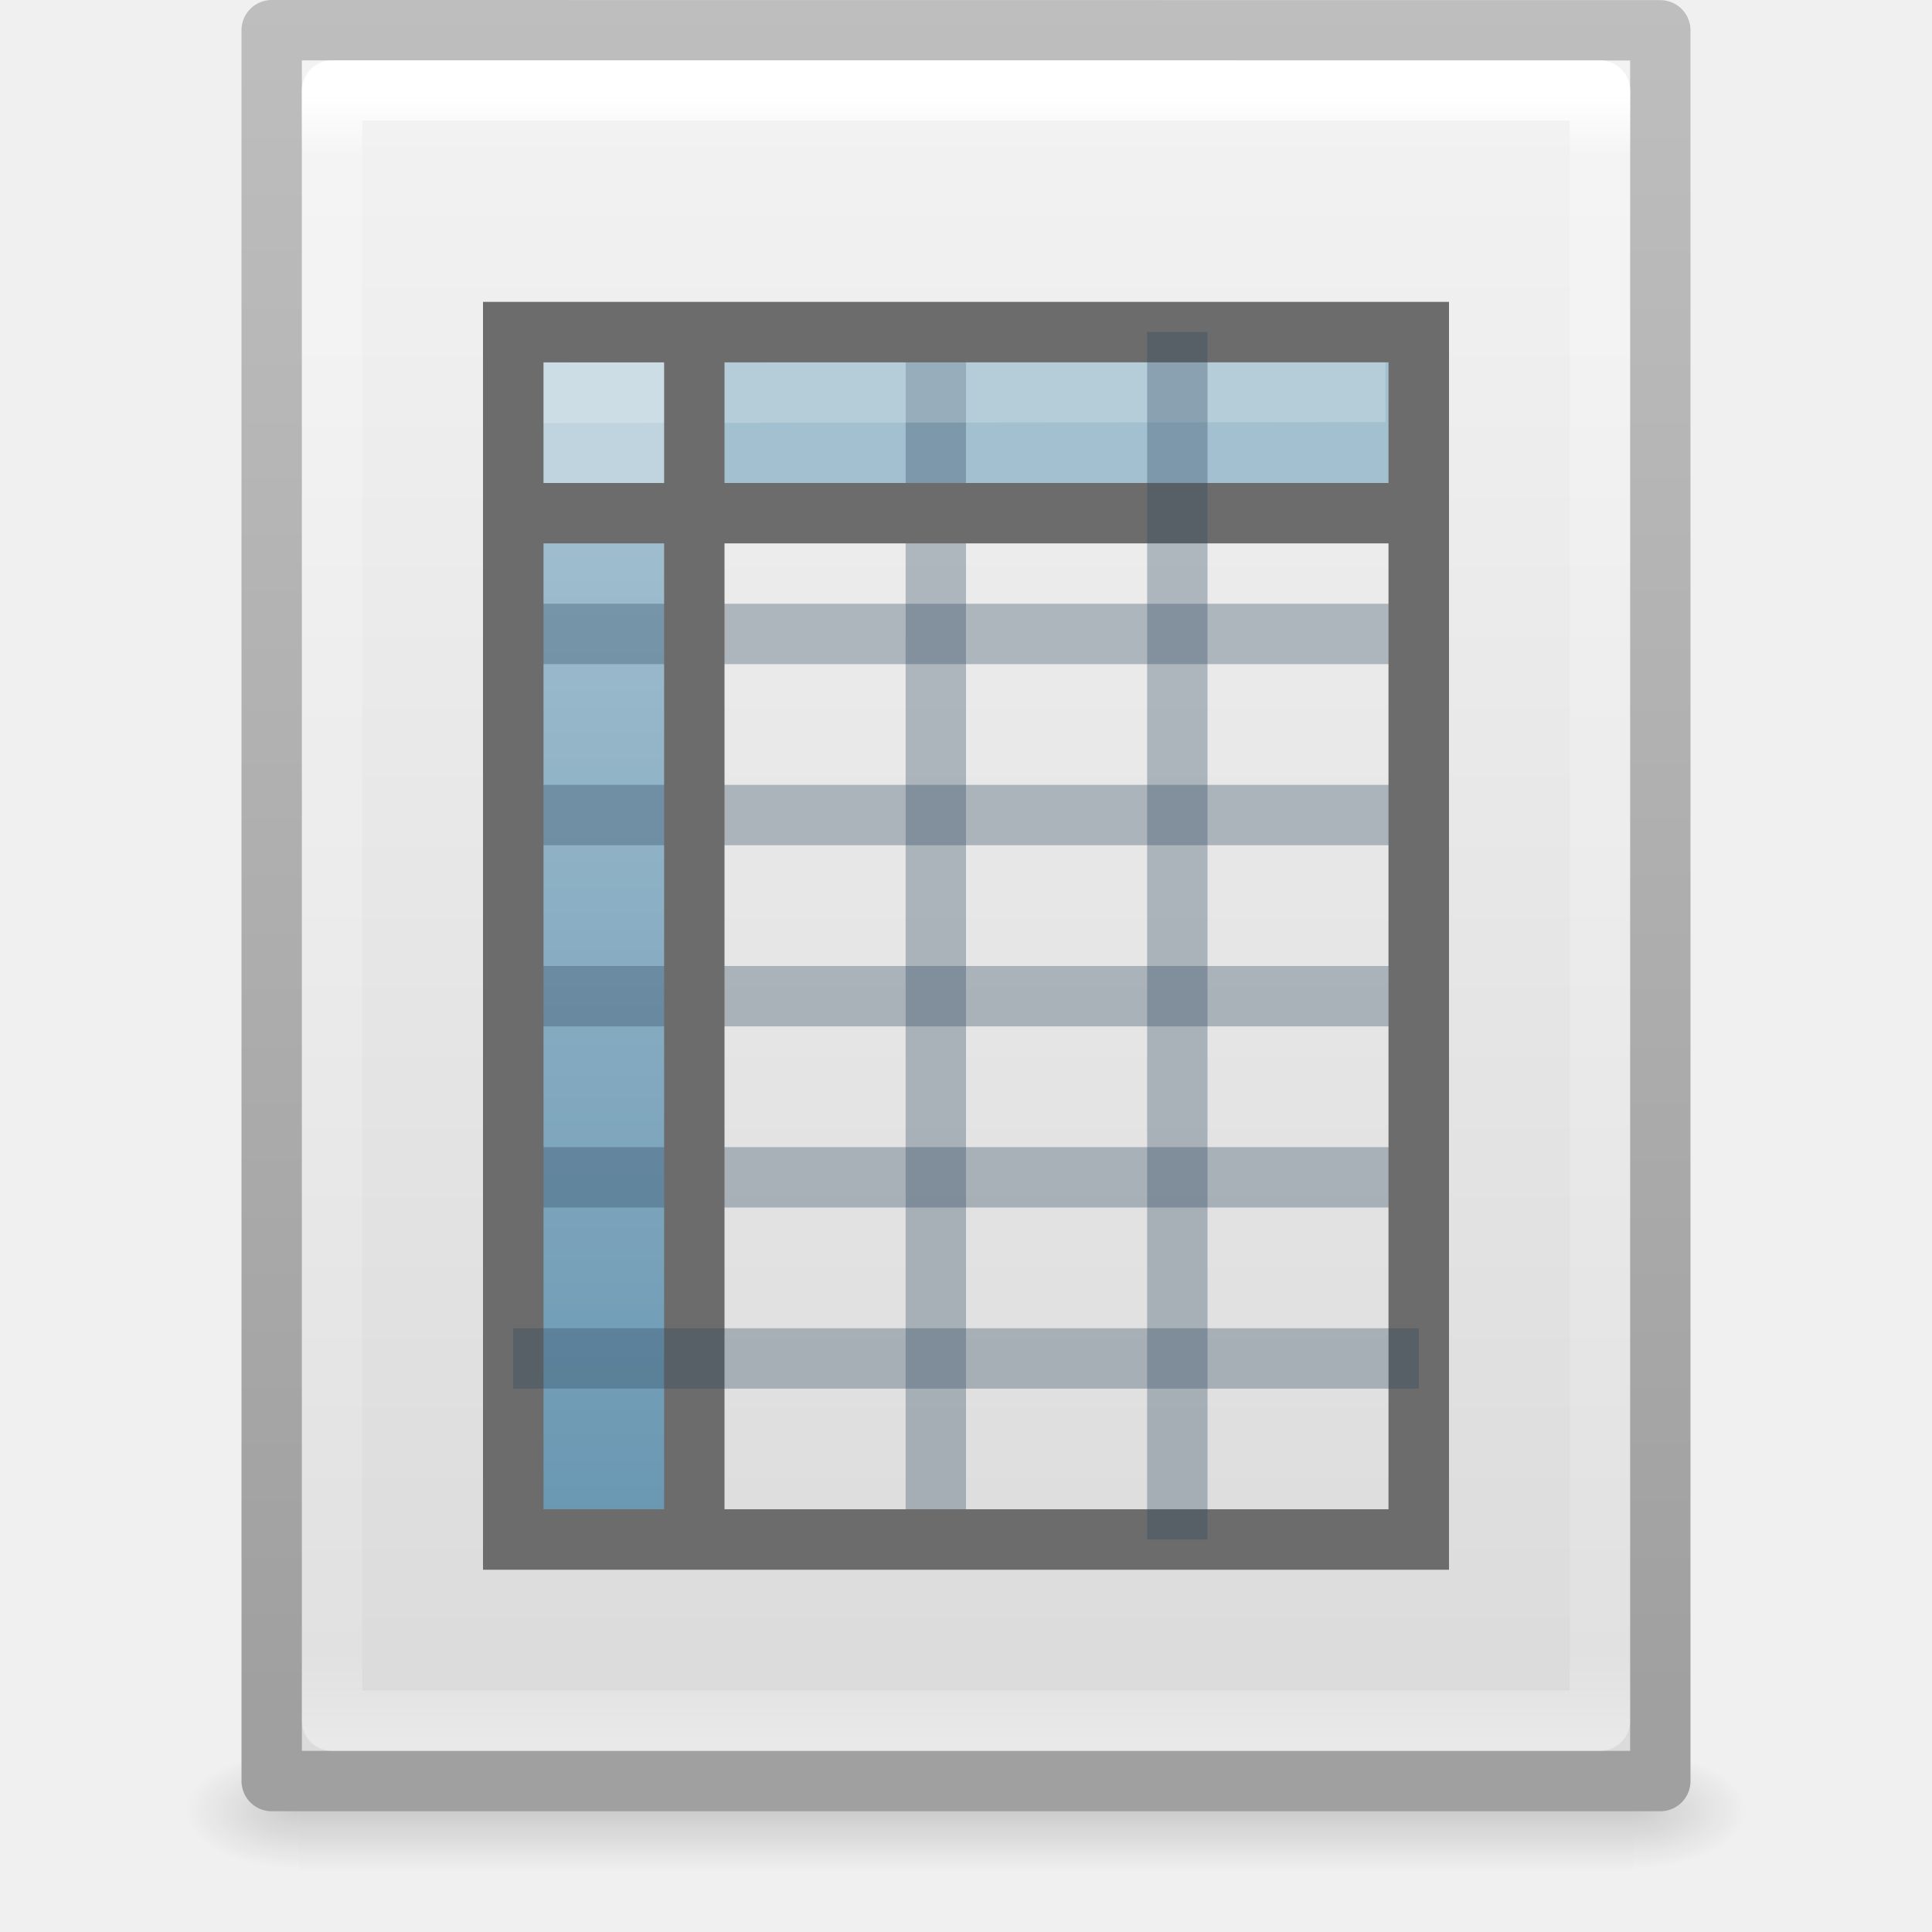
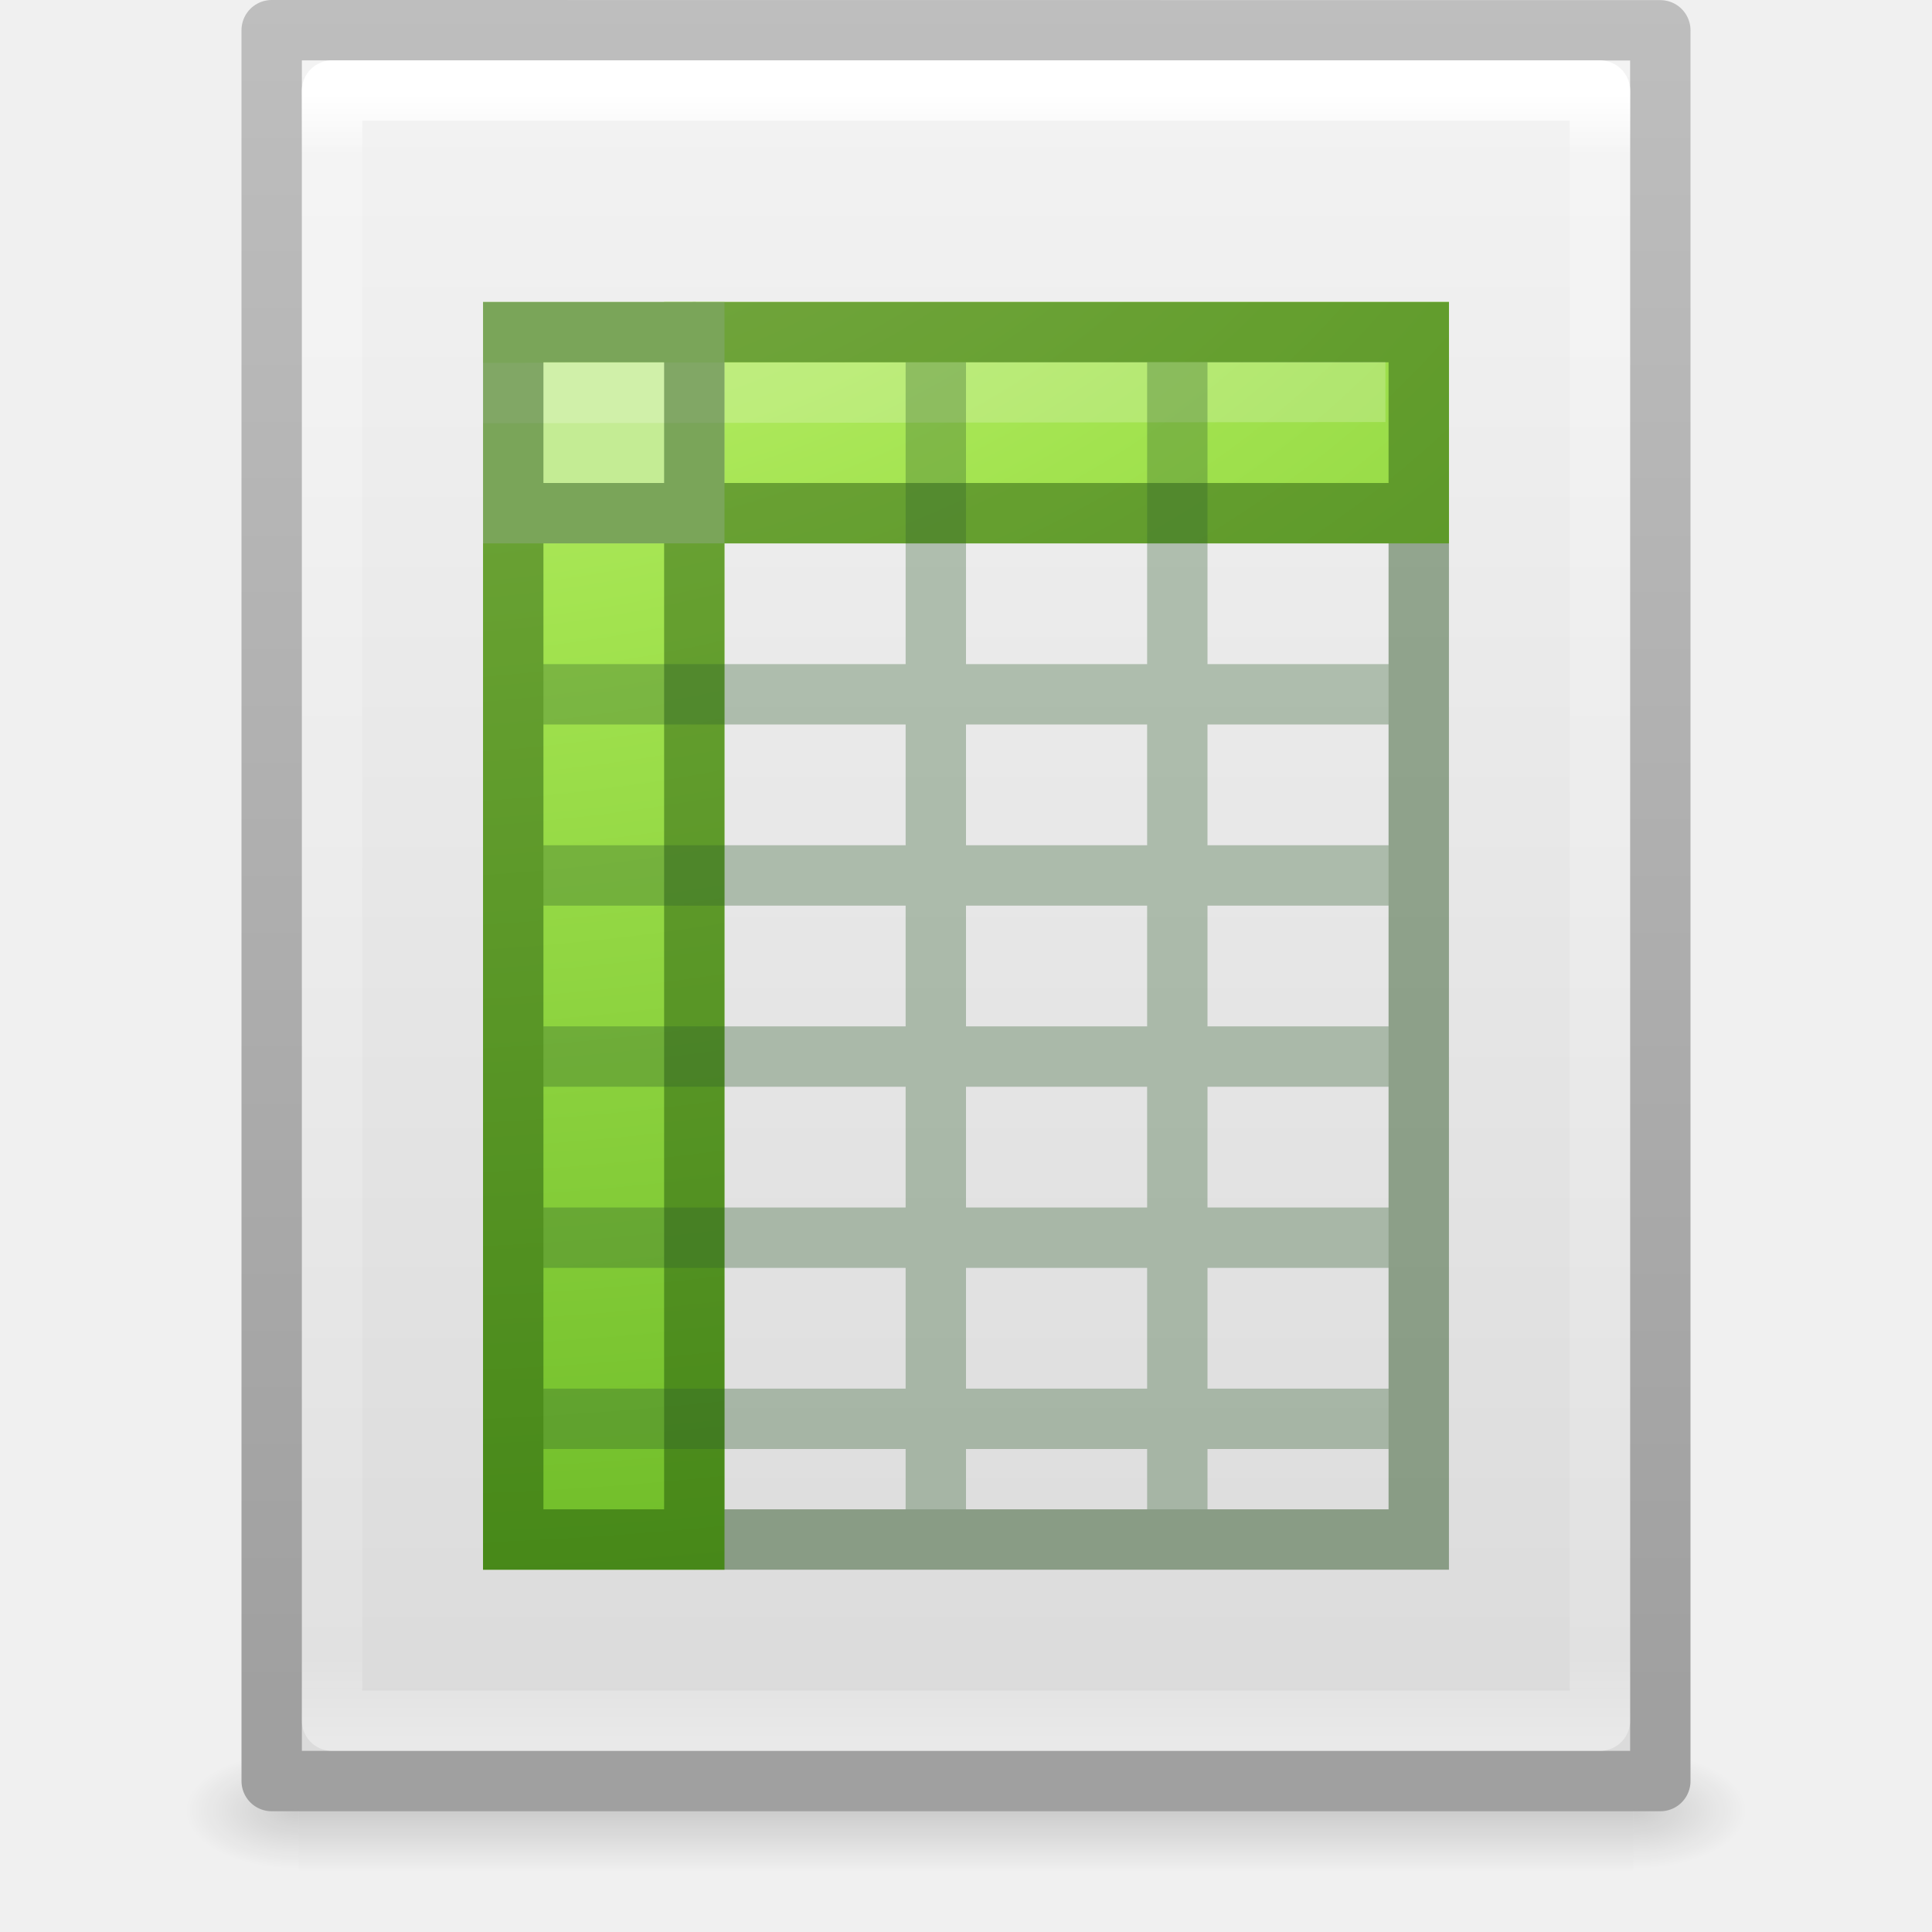
<svg xmlns="http://www.w3.org/2000/svg" xmlns:xlink="http://www.w3.org/1999/xlink" version="1.1" width="32" height="32" id="svg3182">
  <defs id="defs3184">
-     <linearGradient x1="24" y1="5.564" x2="24" y2="43" id="linearGradient3119" xlink:href="#linearGradient3977" gradientUnits="userSpaceOnUse" gradientTransform="matrix(0.5675676,0,0,0.7297297,2.378382,-2.513506)" />
    <linearGradient id="linearGradient3977">
      <stop id="stop3979" style="stop-color:#ffffff;stop-opacity:1" offset="0" />
      <stop id="stop3981" style="stop-color:#ffffff;stop-opacity:0.235" offset="0.036" />
      <stop id="stop3983" style="stop-color:#ffffff;stop-opacity:0.157" offset="0.951" />
      <stop id="stop3985" style="stop-color:#ffffff;stop-opacity:0.392" offset="1" />
    </linearGradient>
-     <linearGradient x1="25.132" y1="0.985" x2="25.132" y2="47.013" id="linearGradient3122" xlink:href="#linearGradient3600-4" gradientUnits="userSpaceOnUse" gradientTransform="matrix(0.6571432,0,0,0.630124,0.228556,-1.089648)" />
    <linearGradient id="linearGradient3600-4">
      <stop id="stop3602-7" style="stop-color:#f4f4f4;stop-opacity:1" offset="0" />
      <stop id="stop3604-6" style="stop-color:#dbdbdb;stop-opacity:1" offset="1" />
    </linearGradient>
-     <linearGradient x1="-51.786" y1="50.786" x2="-51.786" y2="2.906" id="linearGradient3124" xlink:href="#linearGradient3104-5" gradientUnits="userSpaceOnUse" gradientTransform="matrix(0.530641,0,0,0.5897022,39.26958,-1.791908)" />
    <linearGradient id="linearGradient3104-5">
      <stop id="stop3106-6" style="stop-color:#a0a0a0;stop-opacity:1" offset="0" />
      <stop id="stop3108-9" style="stop-color:#bebebe;stop-opacity:1" offset="1" />
    </linearGradient>
-     <radialGradient cx="605.714" cy="486.648" r="117.143" fx="605.714" fy="486.648" id="radialGradient3045" xlink:href="#linearGradient5060" gradientUnits="userSpaceOnUse" gradientTransform="matrix(0.01566318,0,0,0.00823529,17.61043,25.98056)" />
    <linearGradient id="linearGradient5060">
      <stop id="stop5062" style="stop-color:#000000;stop-opacity:1" offset="0" />
      <stop id="stop5064" style="stop-color:#000000;stop-opacity:0" offset="1" />
    </linearGradient>
-     <radialGradient cx="605.714" cy="486.648" r="117.143" fx="605.714" fy="486.648" id="radialGradient3048" xlink:href="#linearGradient5060" gradientUnits="userSpaceOnUse" gradientTransform="matrix(-0.01566318,0,0,0.00823529,14.38957,25.98056)" />
    <linearGradient id="linearGradient5048">
      <stop id="stop5050" style="stop-color:#000000;stop-opacity:0" offset="0" />
      <stop id="stop5056" style="stop-color:#000000;stop-opacity:1" offset="0.5" />
      <stop id="stop5052" style="stop-color:#000000;stop-opacity:0" offset="1" />
    </linearGradient>
-     <linearGradient x1="302.857" y1="366.648" x2="302.857" y2="609.505" id="linearGradient3180" xlink:href="#linearGradient5048" gradientUnits="userSpaceOnUse" gradientTransform="matrix(0.04576928,0,0,0.00823529,-0.5423243,25.98055)" />
-     <linearGradient x1="302.857" y1="366.648" x2="302.857" y2="609.505" id="linearGradient3080" xlink:href="#linearGradient5048-2" gradientUnits="userSpaceOnUse" gradientTransform="matrix(0.0352071,0,0,0.00823529,-0.724852,18.98055)" />
-     <radialGradient cx="605.714" cy="486.648" r="117.143" fx="605.714" fy="486.648" id="radialGradient3077" xlink:href="#linearGradient5060-5" gradientUnits="userSpaceOnUse" gradientTransform="matrix(-0.01204859,0,0,0.00823529,10.76121,18.98057)" />
-     <radialGradient cx="605.714" cy="486.648" r="117.143" fx="605.714" fy="486.648" id="radialGradient3074" xlink:href="#linearGradient5060-5" gradientUnits="userSpaceOnUse" gradientTransform="matrix(0.01204859,0,0,0.00823529,13.23879,18.98057)" />
-     <linearGradient x1="-51.786" y1="50.786" x2="-51.786" y2="2.906" id="linearGradient3071" xlink:href="#linearGradient3104" gradientUnits="userSpaceOnUse" gradientTransform="matrix(0.3922135,0,0,0.4473607,29.19929,-1.2387)" />
-     <linearGradient x1="25.132" y1="0.985" x2="25.132" y2="47.013" id="linearGradient3069" xlink:href="#linearGradient3600" gradientUnits="userSpaceOnUse" gradientTransform="matrix(0.4857154,0,0,0.4780255,0.3428305,-0.7059501)" />
-     <linearGradient x1="24" y1="2" x2="24" y2="46.017" id="linearGradient3063" xlink:href="#linearGradient3211" gradientUnits="userSpaceOnUse" gradientTransform="matrix(0.4545444,0,0,0.4651153,1.090934,0.3372293)" />
-     <linearGradient x1="19.515" y1="12.443" x2="19.515" y2="46.562" id="linearGradient3060" xlink:href="#linearGradient3522" gradientUnits="userSpaceOnUse" gradientTransform="matrix(0.5348003,0,0,0.5105348,0.215046,-0.7235054)" />
-     <linearGradient x1="19.515" y1="12.443" x2="19.515" y2="46.562" id="linearGradient3057" xlink:href="#linearGradient3522" gradientUnits="userSpaceOnUse" gradientTransform="matrix(0.4957313,0,0,0.5353155,0.152759,-0.610397)" />
-     <linearGradient x1="32.892" y1="8.059" x2="36.358" y2="5.457" id="linearGradient3043" xlink:href="#linearGradient8589" gradientUnits="userSpaceOnUse" gradientTransform="matrix(0.4778466,0,0,0.5524833,0.3722548,-0.0761283)" />
-     <linearGradient x1="32.892" y1="8.059" x2="36.358" y2="5.457" id="linearGradient2425" xlink:href="#linearGradient8589" gradientUnits="userSpaceOnUse" gradientTransform="matrix(0.4778466,0,0,0.5524833,0.3722548,-0.0761283)" />
-     <linearGradient id="linearGradient8589">
-       <stop id="stop8591" style="stop-color:#fefefe;stop-opacity:1" offset="0" />
-       <stop id="stop8593" style="stop-color:#cbcbcb;stop-opacity:1" offset="1" />
+     <linearGradient id="linearGradient3600-2">
+       <stop id="stop3602-6" style="stop-color:#f4f4f4;stop-opacity:1" offset="0" />
+       <stop id="stop3604-6-0" style="stop-color:#dbdbdb;stop-opacity:1" offset="1" />
    </linearGradient>
-     <linearGradient x1="19.515" y1="12.443" x2="19.515" y2="46.562" id="linearGradient2789" xlink:href="#linearGradient3522" gradientUnits="userSpaceOnUse" gradientTransform="matrix(0.4957313,0,0,0.5353155,0.152759,-0.610397)" />
-     <linearGradient id="linearGradient3522">
-       <stop id="stop3524" style="stop-color:#a3c0d0;stop-opacity:1" offset="0" />
-       <stop id="stop3526" style="stop-color:#5a8caa;stop-opacity:1" offset="1" />
+     <linearGradient xlink:href="#linearGradient3977" id="linearGradient3191" gradientUnits="userSpaceOnUse" gradientTransform="matrix(0.5675676,0,0,0.7297297,2.378382,-2.513506)" x1="24" y1="5.564" x2="24" y2="43" />
+     <linearGradient xlink:href="#linearGradient3600-4" id="linearGradient3194" gradientUnits="userSpaceOnUse" gradientTransform="matrix(0.6571432,0,0,0.630124,0.228556,-1.089648)" x1="25.132" y1="0.985" x2="25.132" y2="47.013" />
+     <linearGradient xlink:href="#linearGradient3104-5" id="linearGradient3196" gradientUnits="userSpaceOnUse" gradientTransform="matrix(0.530641,0,0,0.5897022,39.26958,-1.791908)" x1="-51.786" y1="50.786" x2="-51.786" y2="2.906" />
+     <radialGradient xlink:href="#linearGradient5060" id="radialGradient3199" gradientUnits="userSpaceOnUse" gradientTransform="matrix(0.01566318,0,0,0.00823529,17.61043,25.98056)" cx="605.714" cy="486.648" fx="605.714" fy="486.648" r="117.143" />
+     <radialGradient xlink:href="#linearGradient5060" id="radialGradient3202" gradientUnits="userSpaceOnUse" gradientTransform="matrix(-0.01566318,0,0,0.00823529,14.38957,25.98056)" cx="605.714" cy="486.648" fx="605.714" fy="486.648" r="117.143" />
+     <linearGradient xlink:href="#linearGradient5048" id="linearGradient3205" gradientUnits="userSpaceOnUse" gradientTransform="matrix(0.04576928,0,0,0.00823529,-0.5423243,25.98055)" x1="302.857" y1="366.648" x2="302.857" y2="609.505" />
+     <linearGradient xlink:href="#linearGradient3600-2" id="linearGradient3221" gradientUnits="userSpaceOnUse" gradientTransform="matrix(0.9714263,0,0,0.9343194,-45.8147,-7.95022)" x1="25.132" y1="0.985" x2="25.132" y2="47.013" />
+     <radialGradient xlink:href="#linearGradient3242-7-3-8-0-4-58-06-2" id="radialGradient3212-4" gradientUnits="userSpaceOnUse" gradientTransform="matrix(0,3.604058,-5.548623,0,89.06791,-43.60167)" cx="11.789" cy="15.035" fx="11.789" fy="15.035" r="12.5" />
+     <linearGradient id="linearGradient3242-7-3-8-0-4-58-06-2">
+       <stop id="stop3244-5-8-5-6-4-3-8-7" style="stop-color:#cdf87e;stop-opacity:1" offset="0" />
+       <stop id="stop3246-9-5-1-5-3-0-7-3" style="stop-color:#a2e34f;stop-opacity:1" offset="0.262" />
+       <stop id="stop3248-7-2-0-7-5-35-9-6" style="stop-color:#68b723;stop-opacity:1" offset="0.661" />
+       <stop id="stop3250-8-2-8-5-6-40-4-0" style="stop-color:#1d7e0d;stop-opacity:1" offset="1" />
    </linearGradient>
-     <linearGradient x1="19.515" y1="12.443" x2="19.515" y2="46.562" id="linearGradient2792" xlink:href="#linearGradient3522" gradientUnits="userSpaceOnUse" gradientTransform="matrix(0.5348003,0,0,0.5105348,0.215046,-0.7235054)" />
-     <linearGradient x1="24" y1="2" x2="24" y2="46.017" id="linearGradient2429" xlink:href="#linearGradient3211" gradientUnits="userSpaceOnUse" gradientTransform="matrix(0.4545444,0,0,0.4651153,1.090934,0.3372293)" />
-     <linearGradient id="linearGradient3211">
-       <stop id="stop3213" style="stop-color:#ffffff;stop-opacity:1" offset="0" />
-       <stop id="stop3215" style="stop-color:#ffffff;stop-opacity:0" offset="1" />
-     </linearGradient>
-     <radialGradient cx="102" cy="112.305" r="139.559" id="radialGradient2432" xlink:href="#XMLID_8_" gradientUnits="userSpaceOnUse" gradientTransform="matrix(0.1702128,0,0,-0.1907226,1.106383,23.7165)" />
-     <radialGradient cx="102" cy="112.305" r="139.559" id="XMLID_8_" gradientUnits="userSpaceOnUse">
-       <stop id="stop41" style="stop-color:#b7b8b9;stop-opacity:1" offset="0" />
-       <stop id="stop47" style="stop-color:#ececec;stop-opacity:1" offset="0.189" />
-       <stop id="stop49" style="stop-color:#fafafa;stop-opacity:0" offset="0.257" />
-       <stop id="stop51" style="stop-color:#ffffff;stop-opacity:0" offset="0.301" />
-       <stop id="stop53" style="stop-color:#fafafa;stop-opacity:0" offset="0.531" />
-       <stop id="stop55" style="stop-color:#ebecec;stop-opacity:0" offset="0.845" />
-       <stop id="stop57" style="stop-color:#e1e2e3;stop-opacity:0" offset="1" />
-     </radialGradient>
-     <linearGradient x1="25.132" y1="0.985" x2="25.132" y2="47.013" id="linearGradient2435" xlink:href="#linearGradient3600" gradientUnits="userSpaceOnUse" gradientTransform="matrix(0.4857154,0,0,0.4780255,0.3428305,-0.7059501)" />
-     <linearGradient id="linearGradient3600">
-       <stop id="stop3602" style="stop-color:#f4f4f4;stop-opacity:1" offset="0" />
-       <stop id="stop3604" style="stop-color:#dbdbdb;stop-opacity:1" offset="1" />
-     </linearGradient>
-     <linearGradient x1="-51.786" y1="50.786" x2="-51.786" y2="2.906" id="linearGradient2438" xlink:href="#linearGradient3104" gradientUnits="userSpaceOnUse" gradientTransform="matrix(0.3922135,0,0,0.4473607,29.19929,-1.2387)" />
-     <linearGradient id="linearGradient3104">
-       <stop id="stop3106" style="stop-color:#aaaaaa;stop-opacity:1" offset="0" />
-       <stop id="stop3108" style="stop-color:#c8c8c8;stop-opacity:1" offset="1" />
-     </linearGradient>
-     <radialGradient cx="605.714" cy="486.648" r="117.143" fx="605.714" fy="486.648" id="radialGradient2441" xlink:href="#linearGradient5060-5" gradientUnits="userSpaceOnUse" gradientTransform="matrix(0.01204859,0,0,0.00823529,13.23879,18.98057)" />
-     <linearGradient id="linearGradient5060-5">
-       <stop id="stop5062-9" style="stop-color:#000000;stop-opacity:1" offset="0" />
-       <stop id="stop5064-8" style="stop-color:#000000;stop-opacity:0" offset="1" />
-     </linearGradient>
-     <radialGradient cx="605.714" cy="486.648" r="117.143" fx="605.714" fy="486.648" id="radialGradient2444" xlink:href="#linearGradient5060-5" gradientUnits="userSpaceOnUse" gradientTransform="matrix(-0.01204859,0,0,0.00823529,10.76121,18.98057)" />
-     <linearGradient x1="302.857" y1="366.648" x2="302.857" y2="609.505" id="linearGradient2447" xlink:href="#linearGradient5048-2" gradientUnits="userSpaceOnUse" gradientTransform="matrix(0.0352071,0,0,0.00823529,-0.724852,18.98055)" />
-     <linearGradient id="linearGradient5048-2">
-       <stop id="stop5050-1" style="stop-color:#000000;stop-opacity:0" offset="0" />
-       <stop id="stop5056-9" style="stop-color:#000000;stop-opacity:1" offset="0.5" />
-       <stop id="stop5052-1" style="stop-color:#000000;stop-opacity:0" offset="1" />
-     </linearGradient>
-     <linearGradient x1="19.515" y1="12.443" x2="19.515" y2="46.562" id="linearGradient3160" xlink:href="#linearGradient3522" gradientUnits="userSpaceOnUse" gradientTransform="matrix(0.6629751,0,0,0.5353155,-0.8315267,1.389603)" />
-     <linearGradient x1="19.515" y1="12.443" x2="19.515" y2="46.562" id="linearGradient3163" xlink:href="#linearGradient3522" gradientUnits="userSpaceOnUse" gradientTransform="matrix(0.5348003,0,0,0.6567988,2.215535,-0.5739779)" />
-     <linearGradient x1="24" y1="2" x2="24" y2="46.017" id="linearGradient3166" xlink:href="#linearGradient3211" gradientUnits="userSpaceOnUse" gradientTransform="matrix(0.4545444,0,0,0.4651153,-22.965,18.46186)" />
-     <linearGradient x1="25.132" y1="0.985" x2="25.132" y2="47.013" id="linearGradient3169" xlink:href="#linearGradient3600" gradientUnits="userSpaceOnUse" gradientTransform="matrix(0.4857154,0,0,0.4780255,-23.71311,17.41868)" />
-     <linearGradient x1="-51.786" y1="50.786" x2="-51.786" y2="2.906" id="linearGradient3171" xlink:href="#linearGradient3104" gradientUnits="userSpaceOnUse" gradientTransform="matrix(0.3922135,0,0,0.4473607,5.143356,16.88593)" />
-     <radialGradient cx="605.714" cy="486.648" r="117.143" fx="605.714" fy="486.648" id="radialGradient3174" xlink:href="#linearGradient5060-5" gradientUnits="userSpaceOnUse" gradientTransform="matrix(0.01204859,0,0,0.00823529,-10.81714,37.1052)" />
-     <radialGradient cx="605.714" cy="486.648" r="117.143" fx="605.714" fy="486.648" id="radialGradient3177" xlink:href="#linearGradient5060-5" gradientUnits="userSpaceOnUse" gradientTransform="matrix(-0.01204859,0,0,0.00823529,-13.29473,37.1052)" />
-     <linearGradient x1="302.857" y1="366.648" x2="302.857" y2="609.505" id="linearGradient3181" xlink:href="#linearGradient5048-2" gradientUnits="userSpaceOnUse" gradientTransform="matrix(0.0352071,0,0,0.00823529,-24.78079,37.10518)" />
+     <radialGradient xlink:href="#linearGradient3242-7-3-8-0-4-58-06-2" id="radialGradient3321" gradientUnits="userSpaceOnUse" gradientTransform="matrix(0,3.604058,-5.548623,0,89.06791,-43.60167)" cx="11.789" cy="15.035" fx="11.789" fy="15.035" r="12.5" />
  </defs>
-   <g id="layer1">
-     <rect width="22.1" height="2" x="4.95" y="29" id="rect2879" style="opacity:0.15;fill:url(#linearGradient3180);fill-opacity:1;fill-rule:nonzero;stroke:none;stroke-width:1;marker:none;visibility:visible;display:inline;overflow:visible" />
-     <path d="m 4.95,29 c 0,0 0,2 0,2 -0.807,0.004 -1.95,-0.448 -1.95,-1 0,-0.552 0.9,-1 1.95,-1 z" id="path2881" style="opacity:0.15;fill:url(#radialGradient3048);fill-opacity:1;fill-rule:nonzero;stroke:none;stroke-width:1;marker:none;visibility:visible;display:inline;overflow:visible" />
-     <path d="m 27.05,29 c 0,0 0,2 0,2 0.807,0.004 1.95,-0.448 1.95,-1 0,-0.552 -0.9,-1 -1.95,-1 z" id="path2883" style="opacity:0.15;fill:url(#radialGradient3045);fill-opacity:1;fill-rule:nonzero;stroke:none;stroke-width:1;marker:none;visibility:visible;display:inline;overflow:visible" />
-     <path d="m 4.5,0.5 c 5.27,0 23,0.002 23,0.002 l 2.8e-5,28.998 c 0,0 -15.333,0 -23,0 0,-9.667 0,-19.333 0,-29 z" id="path4160-3" style="fill:url(#linearGradient3122);fill-opacity:1;stroke:url(#linearGradient3124);stroke-width:1;stroke-linecap:butt;stroke-linejoin:round;stroke-miterlimit:4;stroke-opacity:1;stroke-dasharray:none;stroke-dashoffset:0;display:inline" />
-     <path d="m 26.5,28.5 -21,0 0,-27 21,0 z" id="rect6741-1" style="fill:none;stroke:url(#linearGradient3119);stroke-width:1;stroke-linecap:round;stroke-linejoin:round;stroke-miterlimit:4;stroke-opacity:1;stroke-dasharray:none;stroke-dashoffset:0" />
-     <path d="m 8.56,7.736 3.083,0 0,17.645 -3.083,0 0,-17.645 z" id="path6928" style="fill:url(#linearGradient3163);fill-opacity:1;stroke:none;display:inline" />
-     <path d="m 11,6 12.036,0 0,2 -12.036,0 0,-2 z" id="rect3664" style="fill:url(#linearGradient3160);fill-opacity:1;stroke:none;display:inline" />
-     <rect width="3.079" height="2.075" x="8" y="5.925" id="rect3775" style="fill:#c0d4df;fill-opacity:1;stroke:none;display:inline" />
-     <path d="m 15.5,5.5 0,20" id="path3595" style="fill:none;stroke:#2c465d;stroke-width:1;stroke-linecap:butt;stroke-linejoin:miter;stroke-miterlimit:4;stroke-opacity:0.324;stroke-dasharray:none;display:inline" />
-     <path d="m 23.333,8.5 -14.667,0" id="path3605" style="fill:none;stroke:#6c6c6c;stroke-width:1;stroke-linecap:butt;stroke-linejoin:miter;stroke-miterlimit:4;stroke-opacity:1;stroke-dasharray:none;display:inline" />
-     <path d="m 23.334,10.5 -14.667,0" id="path3607" style="fill:none;stroke:#2c465d;stroke-width:1;stroke-linecap:butt;stroke-linejoin:miter;stroke-miterlimit:4;stroke-opacity:0.324;stroke-dasharray:none;display:inline" />
-     <path d="m 23.5,13.5 -15,0" id="path3597" style="fill:none;stroke:#2c465d;stroke-width:1;stroke-linecap:butt;stroke-linejoin:miter;stroke-miterlimit:4;stroke-opacity:0.324;stroke-dasharray:none;display:inline" />
-     <path d="m 23.5,16.5 -15,0" id="path3609" style="fill:none;stroke:#2c465d;stroke-width:1;stroke-linecap:butt;stroke-linejoin:miter;stroke-miterlimit:4;stroke-opacity:0.324;stroke-dasharray:none;display:inline" />
-     <path d="m 23.5,19.5 -15,0" id="path3611" style="fill:none;stroke:#2c465d;stroke-width:1;stroke-linecap:butt;stroke-linejoin:miter;stroke-miterlimit:4;stroke-opacity:0.324;stroke-dasharray:none;display:inline" />
-     <path d="M 8.5,6.509 22.447,6.491" id="path4743" style="opacity:0.2;fill:#ffffff;fill-rule:evenodd;stroke:#ffffff;stroke-width:1;stroke-linecap:square;stroke-linejoin:round;stroke-miterlimit:4;stroke-opacity:1;stroke-dasharray:none;display:inline" />
-     <path d="m 11.5,5.5 0,20" id="path3593" style="fill:none;stroke:#6c6c6c;stroke-width:1;stroke-linecap:butt;stroke-linejoin:miter;stroke-miterlimit:4;stroke-opacity:1;stroke-dasharray:none;display:inline" />
-     <rect width="14.998" height="19.998" x="8.501" y="5.501" id="rect3580" style="fill:none;stroke:#6c6c6c;stroke-width:1.002;stroke-linecap:square;stroke-linejoin:miter;stroke-miterlimit:4;stroke-opacity:1;stroke-dasharray:none;stroke-dashoffset:0;display:inline" />
-     <path d="m 23.5,22.5 -15,0" id="path3183" style="fill:none;stroke:#2c465d;stroke-width:1;stroke-linecap:butt;stroke-linejoin:miter;stroke-miterlimit:4;stroke-opacity:0.324;stroke-dasharray:none;display:inline" />
-     <path d="m 19.5,5.5 0,20" id="path3185" style="fill:none;stroke:#2c465d;stroke-width:1;stroke-linecap:butt;stroke-linejoin:miter;stroke-miterlimit:4;stroke-opacity:0.324;stroke-dasharray:none;display:inline" />
-   </g>
+   <rect style="opacity:0.15;fill:url(#linearGradient3205);fill-opacity:1;fill-rule:nonzero;stroke:none;stroke-width:1;marker:none;visibility:visible;display:inline;overflow:visible" id="rect2879" y="29" x="4.95" height="2" width="22.1" />
+   <path style="opacity:0.15;fill:url(#radialGradient3202);fill-opacity:1;fill-rule:nonzero;stroke:none;stroke-width:1;marker:none;visibility:visible;display:inline;overflow:visible" id="path2881" d="m 4.95,29 c 0,0 0,2 0,2 -0.807,0.004 -1.95,-0.448 -1.95,-1 0,-0.552 0.9,-1 1.95,-1 z" />
+   <path style="opacity:0.15;fill:url(#radialGradient3199);fill-opacity:1;fill-rule:nonzero;stroke:none;stroke-width:1;marker:none;visibility:visible;display:inline;overflow:visible" id="path2883" d="m 27.05,29 c 0,0 0,2 0,2 0.807,0.004 1.95,-0.448 1.95,-1 0,-0.552 -0.9,-1 -1.95,-1 z" />
+   <path style="fill:url(#linearGradient3194);fill-opacity:1;stroke:url(#linearGradient3196);stroke-width:1;stroke-linecap:butt;stroke-linejoin:round;stroke-miterlimit:4;stroke-opacity:1;stroke-dasharray:none;stroke-dashoffset:0;display:inline" id="path4160-3" d="m 4.5,0.5 c 5.27,0 23,0.002 23,0.002 l 2.8e-5,28.998 c 0,0 -15.333,0 -23,0 0,-9.667 0,-19.333 0,-29 z" />
+   <path style="fill:none;stroke:url(#linearGradient3191);stroke-width:1;stroke-linecap:round;stroke-linejoin:round;stroke-miterlimit:4;stroke-opacity:1;stroke-dasharray:none;stroke-dashoffset:0" id="rect6741-1" d="m 26.5,28.5 -21,0 0,-27 21,0 z" />
+   <path style="color:#000000;fill:url(#radialGradient3321);fill-opacity:1;fill-rule:nonzero;stroke:none;marker:none;visibility:visible;display:inline;overflow:visible;enable-background:accumulate" d="m 11,5 0,2.75 -3,0 0,18.25 4,0 0,-17 12,0 0,-4 z" id="path6928" />
+   <rect style="color:#000000;fill:#c4ec94;fill-opacity:1;fill-rule:nonzero;stroke:none;marker:none;visibility:visible;display:inline;overflow:visible;enable-background:accumulate" id="rect3775" y="5" x="8" height="4" width="4" />
+   <path style="opacity:0.2;fill:#ffffff;fill-rule:evenodd;stroke:#ffffff;stroke-width:1;stroke-linecap:square;stroke-linejoin:round;stroke-miterlimit:4;stroke-opacity:1;stroke-dasharray:none;display:inline" id="path4743" d="M 8.5,6.509 22.447,6.491" />
+   <path id="rect3580" style="fill:none;stroke:#0a3900;stroke-width:1;stroke-linecap:round;stroke-linejoin:miter;stroke-miterlimit:4;stroke-dashoffset:0;stroke-opacity:1;display:inline;opacity:0.4;color:#000000;stroke-dasharray:none;marker:none;visibility:visible;overflow:visible;enable-background:accumulate" d="m 8.501,5.501 14.998,0 0,19.998 -14.998,0 z m 2.999,-0.001 0,20 m 11.833,-17 -14.667,0" />
+   <path id="path3185" style="color:#000000;fill:none;stroke:#305d2c;stroke-width:1;stroke-linecap:butt;stroke-linejoin:miter;stroke-miterlimit:4;stroke-opacity:0.324;stroke-dasharray:none;stroke-dashoffset:0;marker:none;visibility:visible;display:inline;overflow:visible;enable-background:accumulate" d="m 19.5,6 0,19 m 3.5,-1.5 -14,0 m 14,-3 -14,0 m 14,-3 -14,0 m 14,-3 -14,0 m 14,-3 -14,0 M 15.5,6 l 0,19" />
</svg>
